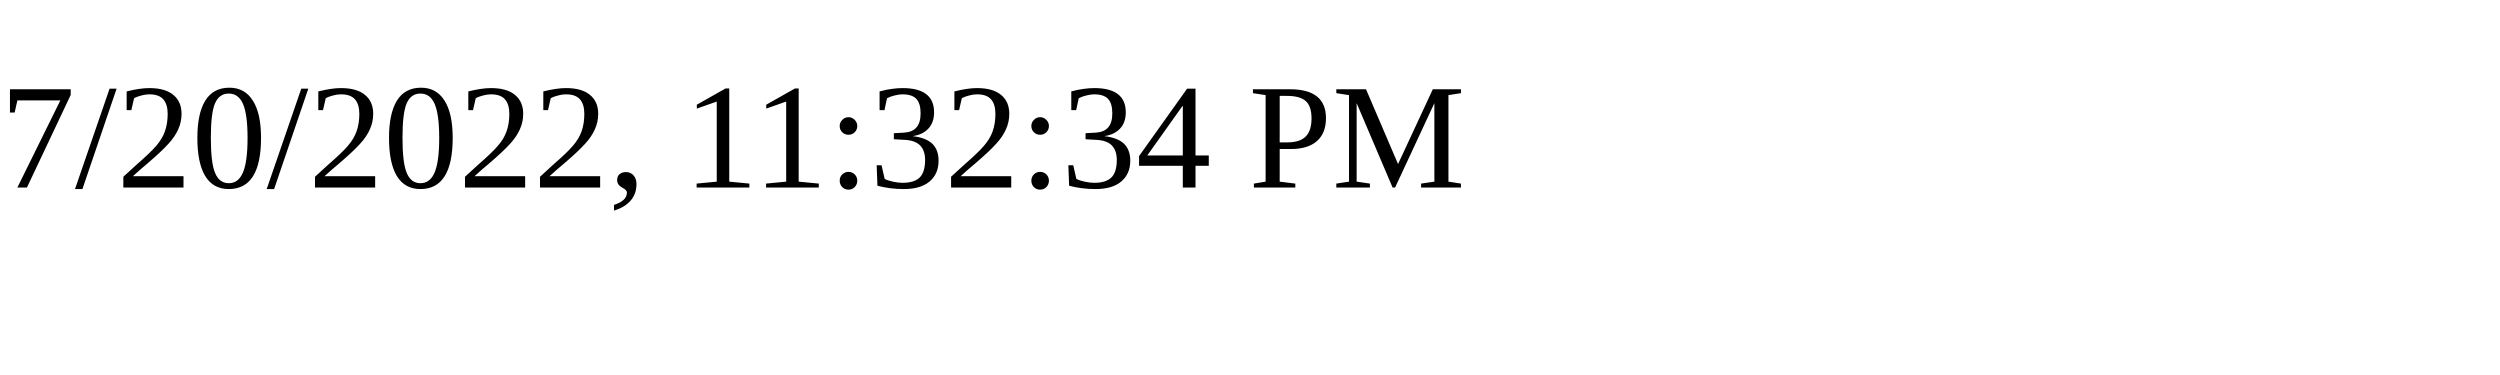
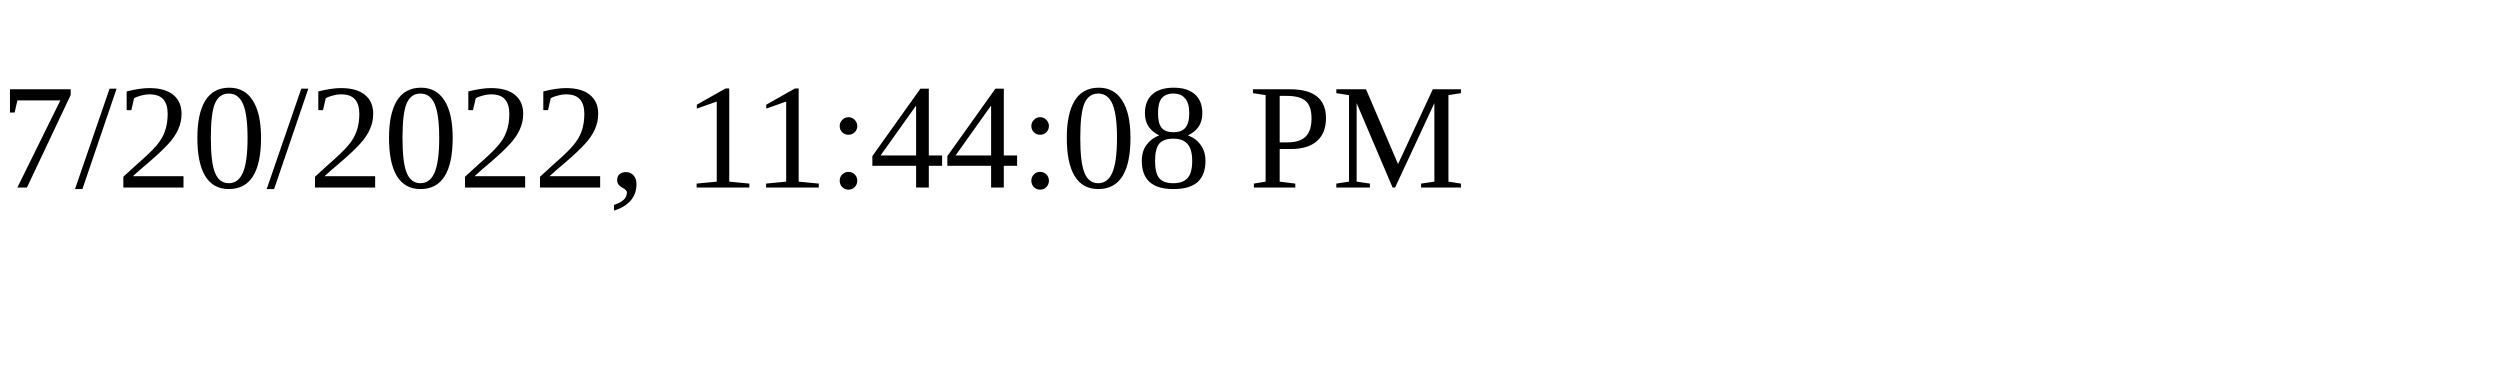
<svg xmlns="http://www.w3.org/2000/svg" height="30" width="200">
-   <text x="0" y="15">7/20/2022, 11:32:34 PM</text>
+   <text x="0" y="15">7/20/2022, 11:44:08 PM</text>
</svg>
